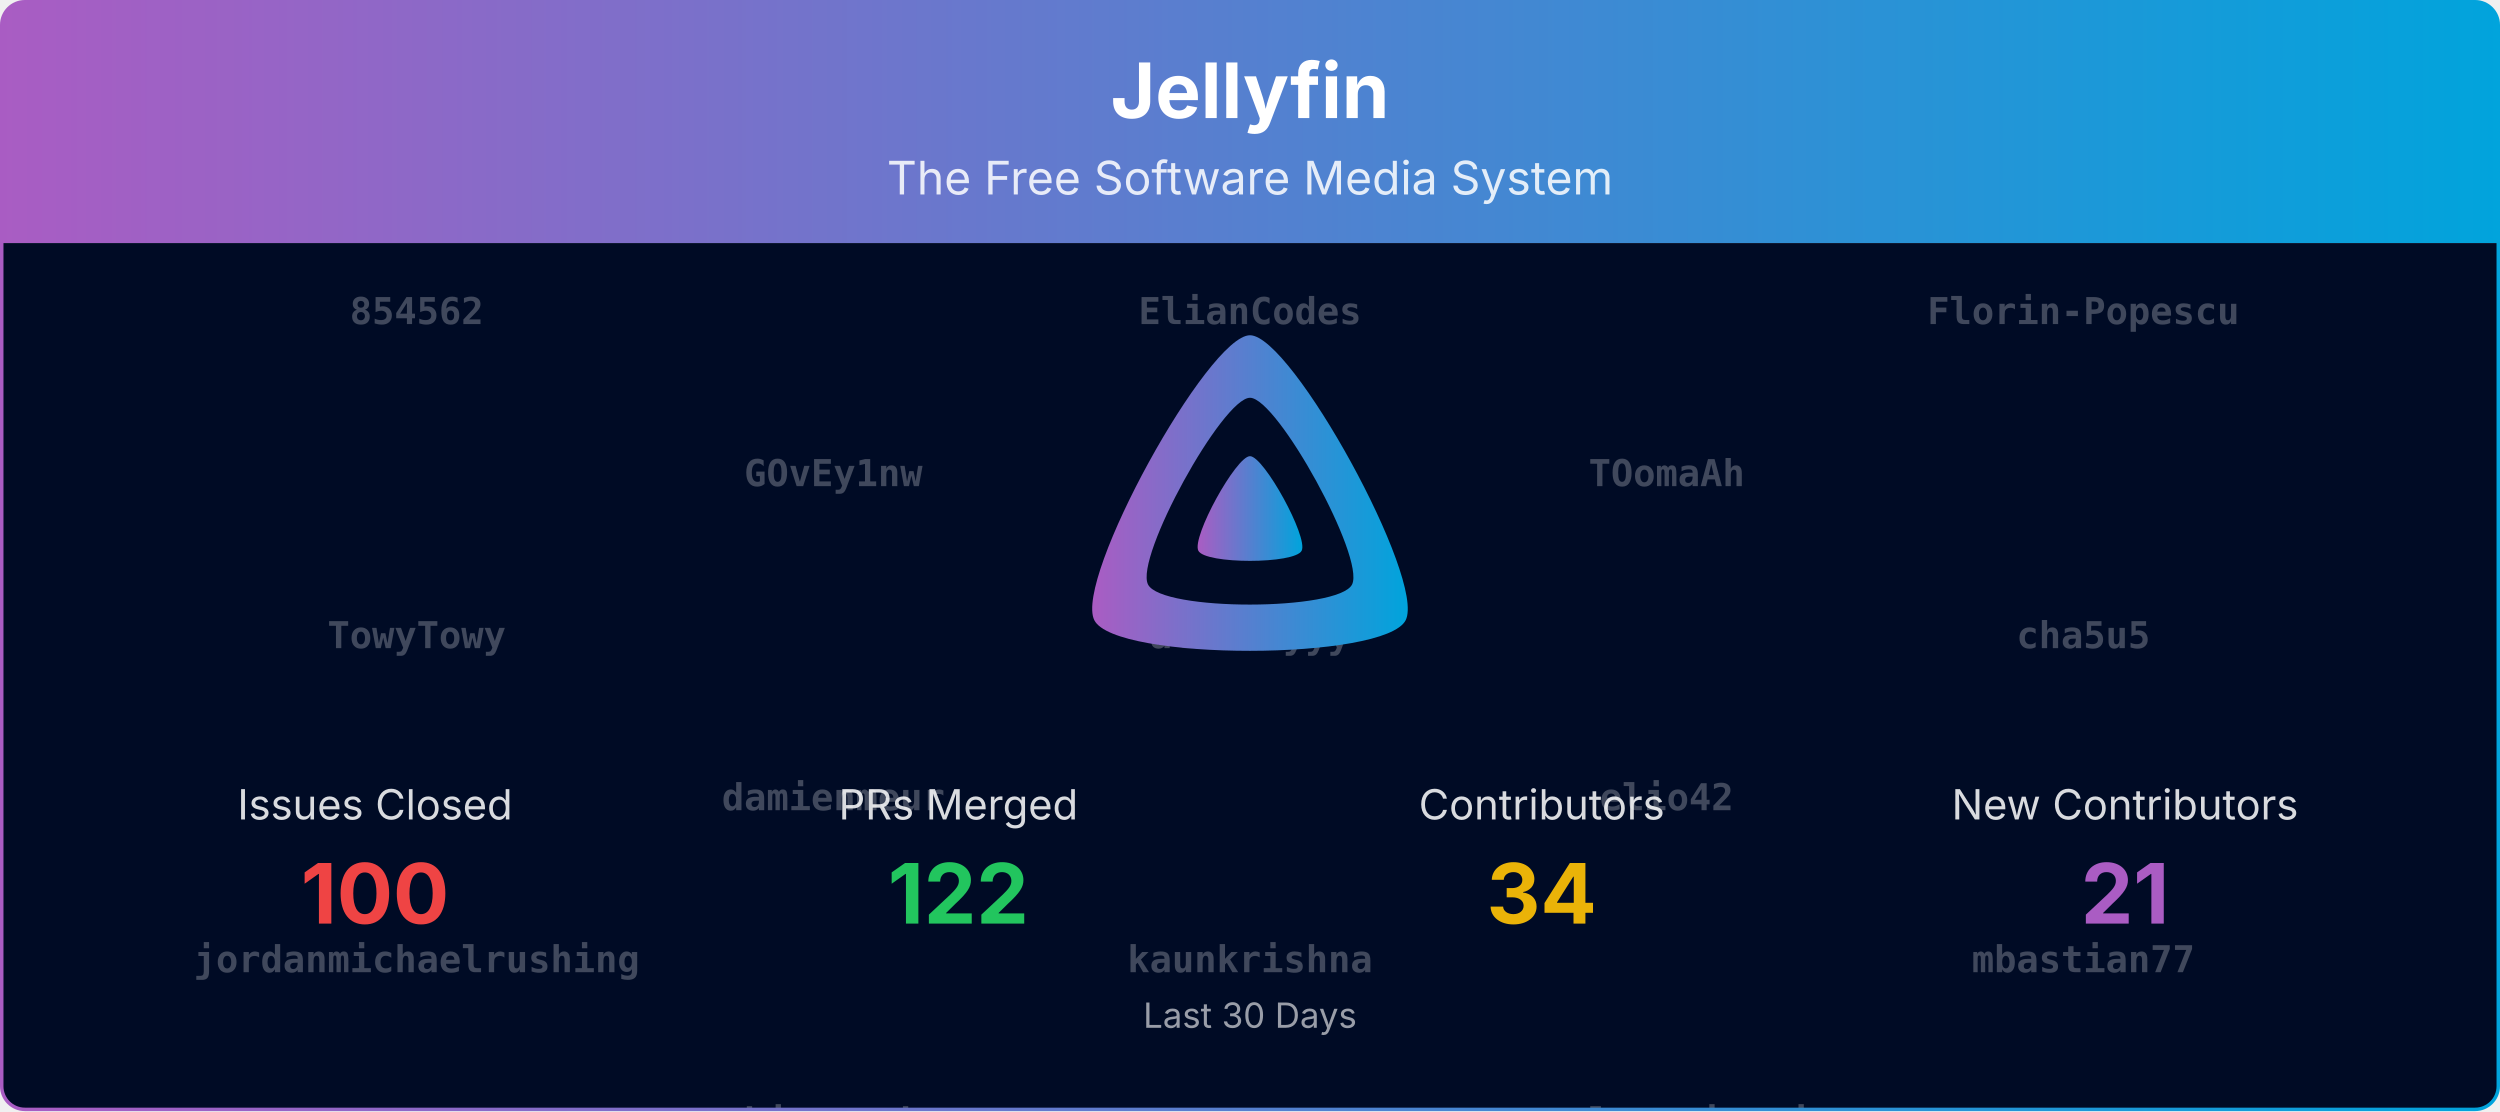
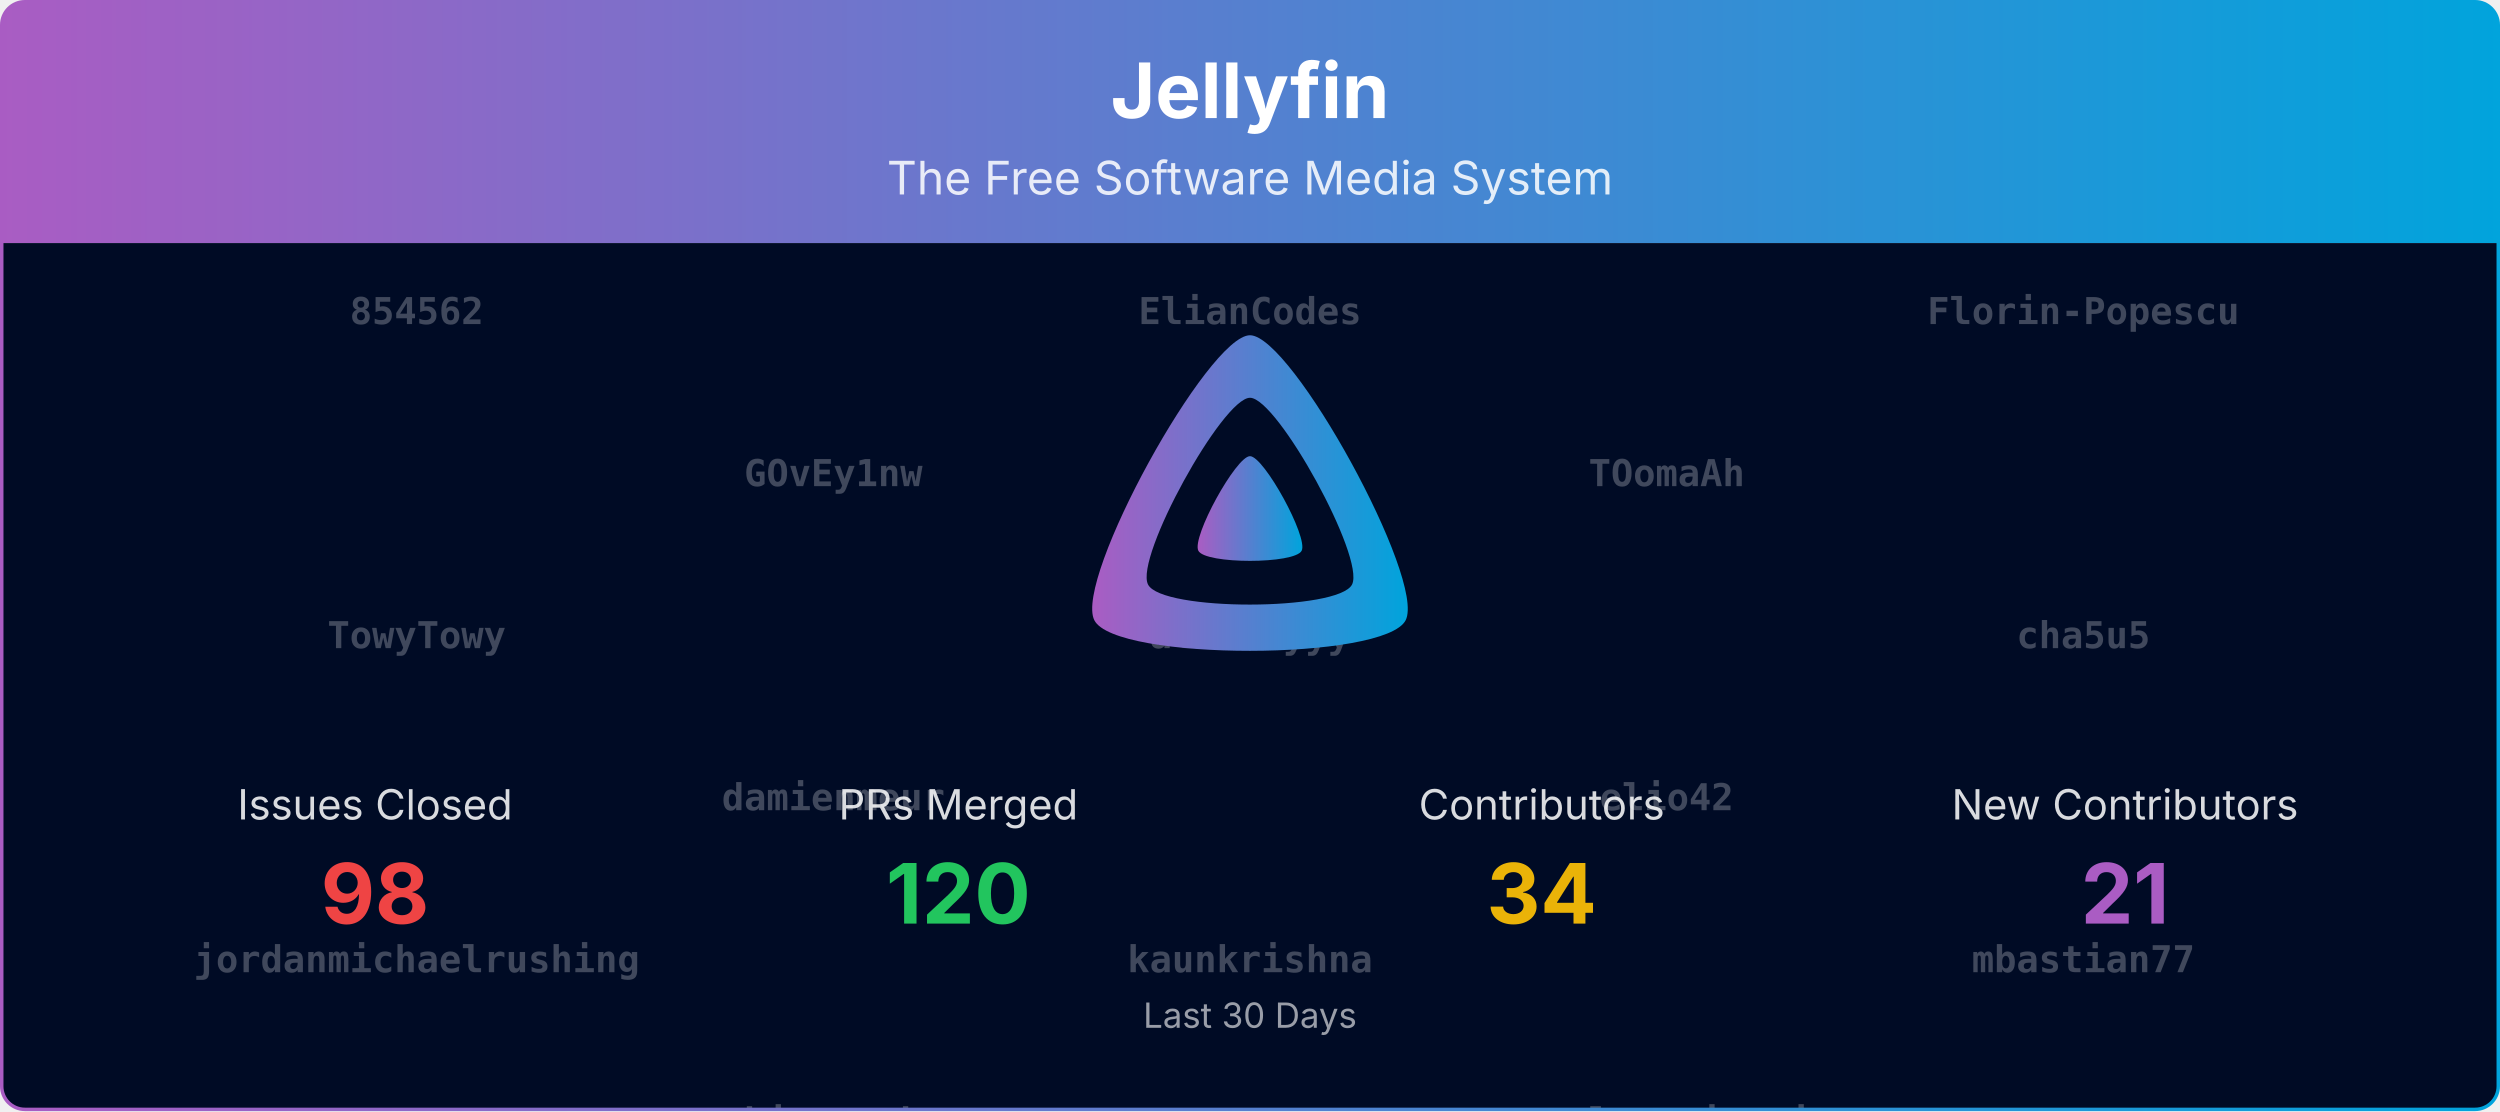
<svg xmlns="http://www.w3.org/2000/svg" viewBox="0 0 1080 480" width="100%" role="img" aria-label="Jellyfin">
  <defs>
    <linearGradient id="banner-jellyfin-grad" x1="0" y1="0" x2="1" y2="0">
      <stop offset="0%" stop-color="#AA5CC3" />
      <stop offset="100%" stop-color="#00A4DC" />
    </linearGradient>
    <clipPath id="banner-jellyfin-grad-clip">
      <rect x="0.75" y="0.75" width="1078.5" height="478.5" rx="10" ry="10" />
    </clipPath>
  </defs>
  <defs>
    <clipPath id="banner-jellyfin-grad-rain-clip">
      <rect x="0.75" y="105" width="1078.5" height="374.25" />
    </clipPath>
  </defs>
  <g clip-path="url(#banner-jellyfin-grad-clip)">
    <path d="M0.75,10.75 A10.0,10.0 0 0 1 10.75,0.75 L1069.25,0.75 A10.0,10.0 0 0 1 1079.25,10.75 L1079.25,105.00 L0.75,105.00 Z" fill="url(#banner-jellyfin-grad)" />
    <text x="540.0" y="51" text-anchor="middle" font-size="33" font-weight="700" font-family="Plus Jakarta Sans, system-ui, -apple-system, Segoe UI, sans-serif" fill="#ffffff">Jellyfin</text>
    <text x="540.0" y="84" text-anchor="middle" font-size="20" font-family="Plus Jakarta Sans, system-ui, -apple-system, Segoe UI, sans-serif" fill="#ffffff" opacity="0.85">The Free Software Media System</text>
    <rect x="0.75" y="105" width="1078.5" height="374.25" fill="#000b25" />
    <g opacity="0.25" clip-path="url(#banner-jellyfin-grad-rain-clip)" font-family="ui-monospace, SFMono-Regular, Menlo, Consolas, monospace" font-size="16" fill="#ffffff" text-anchor="middle">
      <g transform="translate(180.00,105)">
        <g>
          <animateTransform attributeName="transform" type="translate" values="0,-980;0,0" dur="23.33s" begin="-0.00s" repeatCount="indefinite" />
          <text y="35.0" font-weight="700">854562</text>
          <text y="175.0" font-weight="700">TowyTowy</text>
          <text y="315.0" font-weight="700">jordanmichaelrushing</text>
          <text y="455.0" font-weight="700">rlauuzo</text>
          <text y="595.0" font-weight="700">zerafachris</text>
          <text y="735.0">Eneo-org</text>
          <text y="875.0">dkanada</text>
          <text y="1015.0" font-weight="700">854562</text>
          <text y="1155.0" font-weight="700">TowyTowy</text>
          <text y="1295.0" font-weight="700">jordanmichaelrushing</text>
          <text y="1435.0" font-weight="700">rlauuzo</text>
          <text y="1575.0" font-weight="700">zerafachris</text>
          <text y="1715.0">Eneo-org</text>
          <text y="1855.0">dkanada</text>
        </g>
      </g>
      <g transform="translate(540.00,105)">
        <g>
          <animateTransform attributeName="transform" type="translate" values="0,-980;0,0" dur="23.33s" begin="-1.91s" repeatCount="indefinite" />
          <text y="35.0" font-weight="700">ElianCodes</text>
          <text y="175.0" font-weight="700">alchemyyy</text>
          <text y="315.0" font-weight="700">kaunkrishna</text>
          <text y="455.0" font-weight="700">rwebster85</text>
          <text y="595.0">Rant423</text>
          <text y="735.0">renovate[bot]</text>
          <text y="875.0">WizardOfYendor1</text>
          <text y="1015.0" font-weight="700">ElianCodes</text>
          <text y="1155.0" font-weight="700">alchemyyy</text>
          <text y="1295.0" font-weight="700">kaunkrishna</text>
          <text y="1435.0" font-weight="700">rwebster85</text>
          <text y="1575.0">Rant423</text>
          <text y="1715.0">renovate[bot]</text>
          <text y="1855.0">WizardOfYendor1</text>
        </g>
      </g>
      <g transform="translate(900.00,105)">
        <g>
          <animateTransform attributeName="transform" type="translate" values="0,-980;0,0" dur="23.33s" begin="-3.82s" repeatCount="indefinite" />
          <text y="35.0" font-weight="700">Florin-Popescu</text>
          <text y="175.0" font-weight="700">cha5u5</text>
          <text y="315.0" font-weight="700">mbastian77</text>
          <text y="455.0" font-weight="700">sjakub</text>
          <text y="595.0">IDisposable</text>
          <text y="735.0">gnattu</text>
          <text y="875.0">Shadowghost</text>
          <text y="1015.0" font-weight="700">Florin-Popescu</text>
          <text y="1155.0" font-weight="700">cha5u5</text>
          <text y="1295.0" font-weight="700">mbastian77</text>
          <text y="1435.0" font-weight="700">sjakub</text>
          <text y="1575.0">IDisposable</text>
          <text y="1715.0">gnattu</text>
          <text y="1855.0">Shadowghost</text>
        </g>
      </g>
      <g transform="translate(360.00,105)">
        <g>
          <animateTransform attributeName="transform" type="translate" values="0,-980;0,0" dur="23.33s" begin="-5.73s" repeatCount="indefinite" />
          <text y="105.0" font-weight="700">GOvEy1nw</text>
          <text y="245.0" font-weight="700">damienmeur</text>
          <text y="385.0" font-weight="700">obiwantoby</text>
          <text y="525.0" font-weight="700">vavallee</text>
          <text y="665.0">theguymadmax</text>
          <text y="805.0">altqx</text>
          <text y="945.0">LTe</text>
          <text y="1085.0" font-weight="700">GOvEy1nw</text>
          <text y="1225.0" font-weight="700">damienmeur</text>
          <text y="1365.0" font-weight="700">obiwantoby</text>
          <text y="1505.0" font-weight="700">vavallee</text>
          <text y="1645.0">theguymadmax</text>
          <text y="1785.0">altqx</text>
          <text y="1925.0">LTe</text>
        </g>
      </g>
      <g transform="translate(720.00,105)">
        <g>
          <animateTransform attributeName="transform" type="translate" values="0,-980;0,0" dur="23.33s" begin="-7.64s" repeatCount="indefinite" />
          <text y="105.0" font-weight="700">TOomaAh</text>
          <text y="245.0" font-weight="700">elio42</text>
          <text y="385.0" font-weight="700">paoloantinori</text>
          <text y="525.0" font-weight="700">vdatanet</text>
          <text y="665.0">nyanmisaka</text>
          <text y="805.0">TheMelmacian</text>
          <text y="945.0" font-weight="700">854562</text>
          <text y="1085.0" font-weight="700">TOomaAh</text>
          <text y="1225.0" font-weight="700">elio42</text>
          <text y="1365.0" font-weight="700">paoloantinori</text>
          <text y="1505.0" font-weight="700">vdatanet</text>
          <text y="1645.0">nyanmisaka</text>
          <text y="1785.0">TheMelmacian</text>
          <text y="1925.0" font-weight="700">854562</text>
        </g>
      </g>
    </g>
    <g transform="translate(465.00,138.00) scale(0.29297)">
      <path fill="url(#banner-jellyfin-grad)" fill-rule="evenodd" d="M256,23.3c-61.6,0-259.8,359.4-229.6,420.1s429.3,60,459.2,0S317.6,23.3,256,23.3zM406.5,390.8c-19.6,39.3-281.1,39.8-300.9,0s110.1-275.3,150.4-275.3S426.1,351.4,406.5,390.8z" />
      <path fill="url(#banner-jellyfin-grad)" d="M256,201.6c-20.4,0-86.2,119.3-76.2,139.4s142.5,19.9,152.4,0S276.5,201.6,256,201.6z" />
    </g>
    <text x="162.0" y="354.0" text-anchor="middle" font-size="18" font-family="Plus Jakarta Sans, system-ui, -apple-system, Segoe UI, sans-serif" fill="#ffffff" opacity="0.85">Issues Closed</text>
-     <text x="162.0" y="399.0" text-anchor="middle" font-size="36" font-weight="700" font-family="Plus Jakarta Sans, system-ui, -apple-system, Segoe UI, sans-serif" fill="#ef4444">100</text>
+     <text x="162.0" y="399.0" text-anchor="middle" font-size="36" font-weight="700" font-family="Plus Jakarta Sans, system-ui, -apple-system, Segoe UI, sans-serif" fill="#ef4444">98</text>
    <text x="414.0" y="354.0" text-anchor="middle" font-size="18" font-family="Plus Jakarta Sans, system-ui, -apple-system, Segoe UI, sans-serif" fill="#ffffff" opacity="0.85">PRs Merged</text>
-     <text x="414.0" y="399.0" text-anchor="middle" font-size="36" font-weight="700" font-family="Plus Jakarta Sans, system-ui, -apple-system, Segoe UI, sans-serif" fill="#22c55e">122</text>
+     <text x="414.0" y="399.0" text-anchor="middle" font-size="36" font-weight="700" font-family="Plus Jakarta Sans, system-ui, -apple-system, Segoe UI, sans-serif" fill="#22c55e">120</text>
    <text x="666.0" y="354.0" text-anchor="middle" font-size="18" font-family="Plus Jakarta Sans, system-ui, -apple-system, Segoe UI, sans-serif" fill="#ffffff" opacity="0.85">Contributors</text>
    <text x="666.0" y="399.0" text-anchor="middle" font-size="36" font-weight="700" font-family="Plus Jakarta Sans, system-ui, -apple-system, Segoe UI, sans-serif" fill="#eab308">34</text>
    <text x="918.0" y="354.0" text-anchor="middle" font-size="18" font-family="Plus Jakarta Sans, system-ui, -apple-system, Segoe UI, sans-serif" fill="#ffffff" opacity="0.85">New Contributors</text>
    <text x="918.0" y="399.0" text-anchor="middle" font-size="36" font-weight="700" font-family="Plus Jakarta Sans, system-ui, -apple-system, Segoe UI, sans-serif" fill="#AA5CC3">21</text>
    <text x="540.0" y="444.0" text-anchor="middle" font-size="15" font-family="Plus Jakarta Sans, system-ui, -apple-system, Segoe UI, sans-serif" fill="#ffffff" opacity="0.6">Last 30 Days</text>
  </g>
  <rect x="0.75" y="0.75" width="1078.5" height="478.5" rx="10" ry="10" fill="none" stroke="url(#banner-jellyfin-grad)" stroke-width="1.5" />
</svg>
